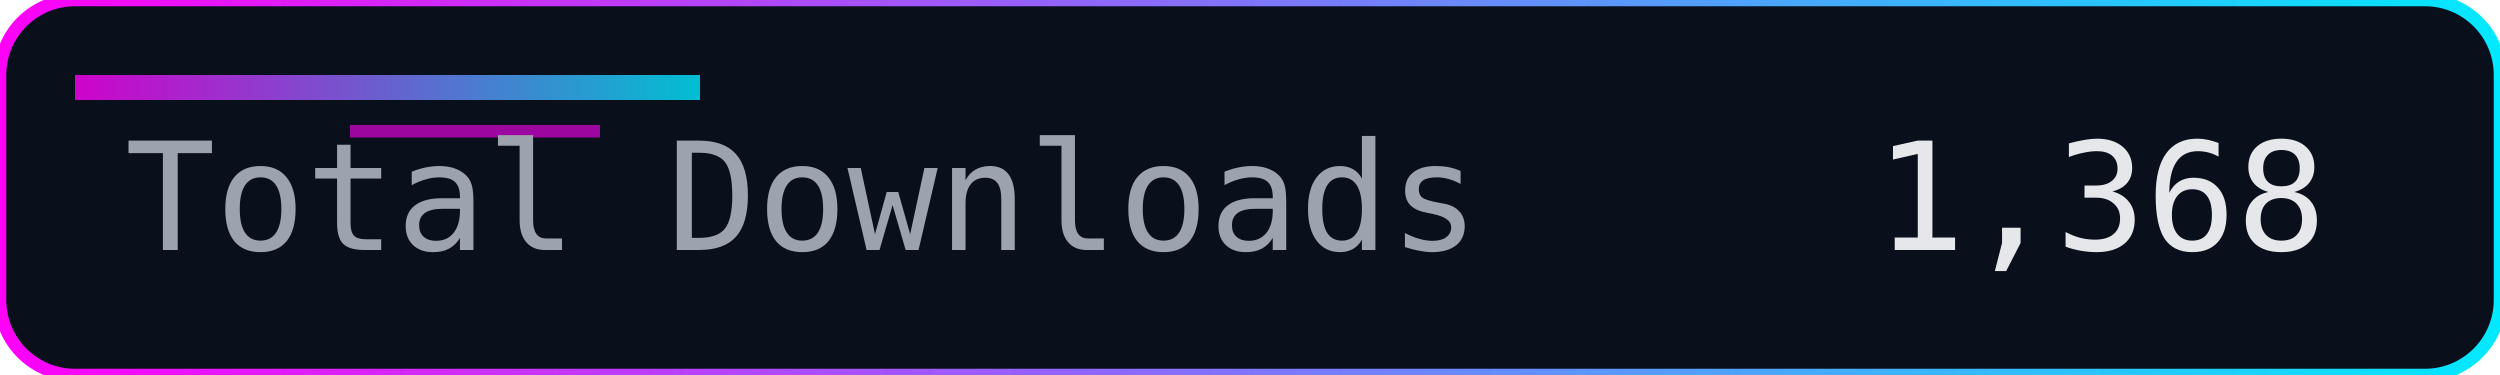
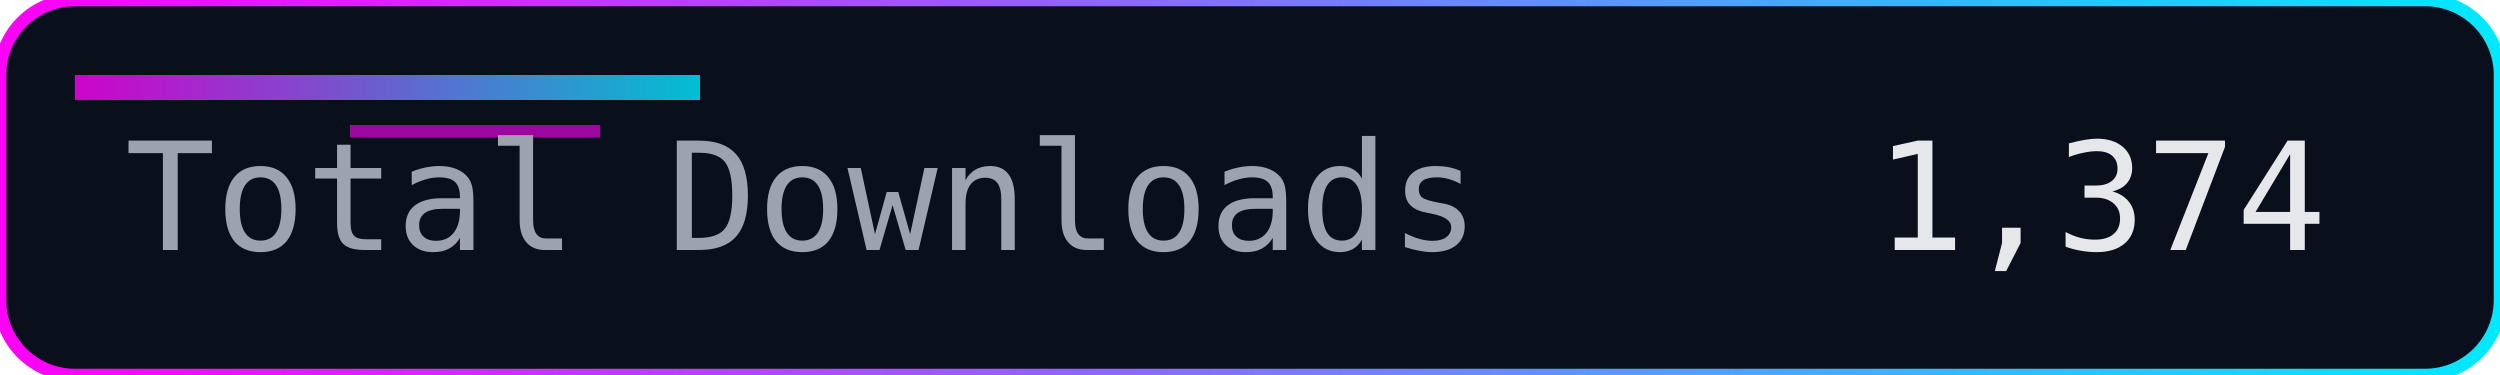
<svg xmlns="http://www.w3.org/2000/svg" width="200" height="30" role="img" aria-label="Total Downloads">
  <defs>
    <linearGradient id="accent" x1="0" y1="0" x2="1" y2="0">
      <stop offset="0%" stop-color="#ff00f7" />
      <stop offset="100%" stop-color="#00eaff" />
    </linearGradient>
  </defs>
  <rect width="200" height="30" rx="6" fill="#0a0f1c" />
  <rect width="200" height="30" rx="6" fill="none" stroke="url(#accent)" stroke-width="1" />
  <rect x="6" y="6" width="50" height="2" fill="url(#accent)" opacity="0.8" />
  <rect x="28" y="10" width="20" height="1" fill="#ff00f7" opacity="0.6" />
  <g font-family="Consolas, Menlo, monospace" font-size="12">
    <text x="10" y="20" fill="#9ca3af">Total Downloads</text>
-     <text x="150" y="20" fill="#e5e7eb">1,368</text>
+     <text x="150" y="20" fill="#e5e7eb">1,374</text>
  </g>
</svg>
